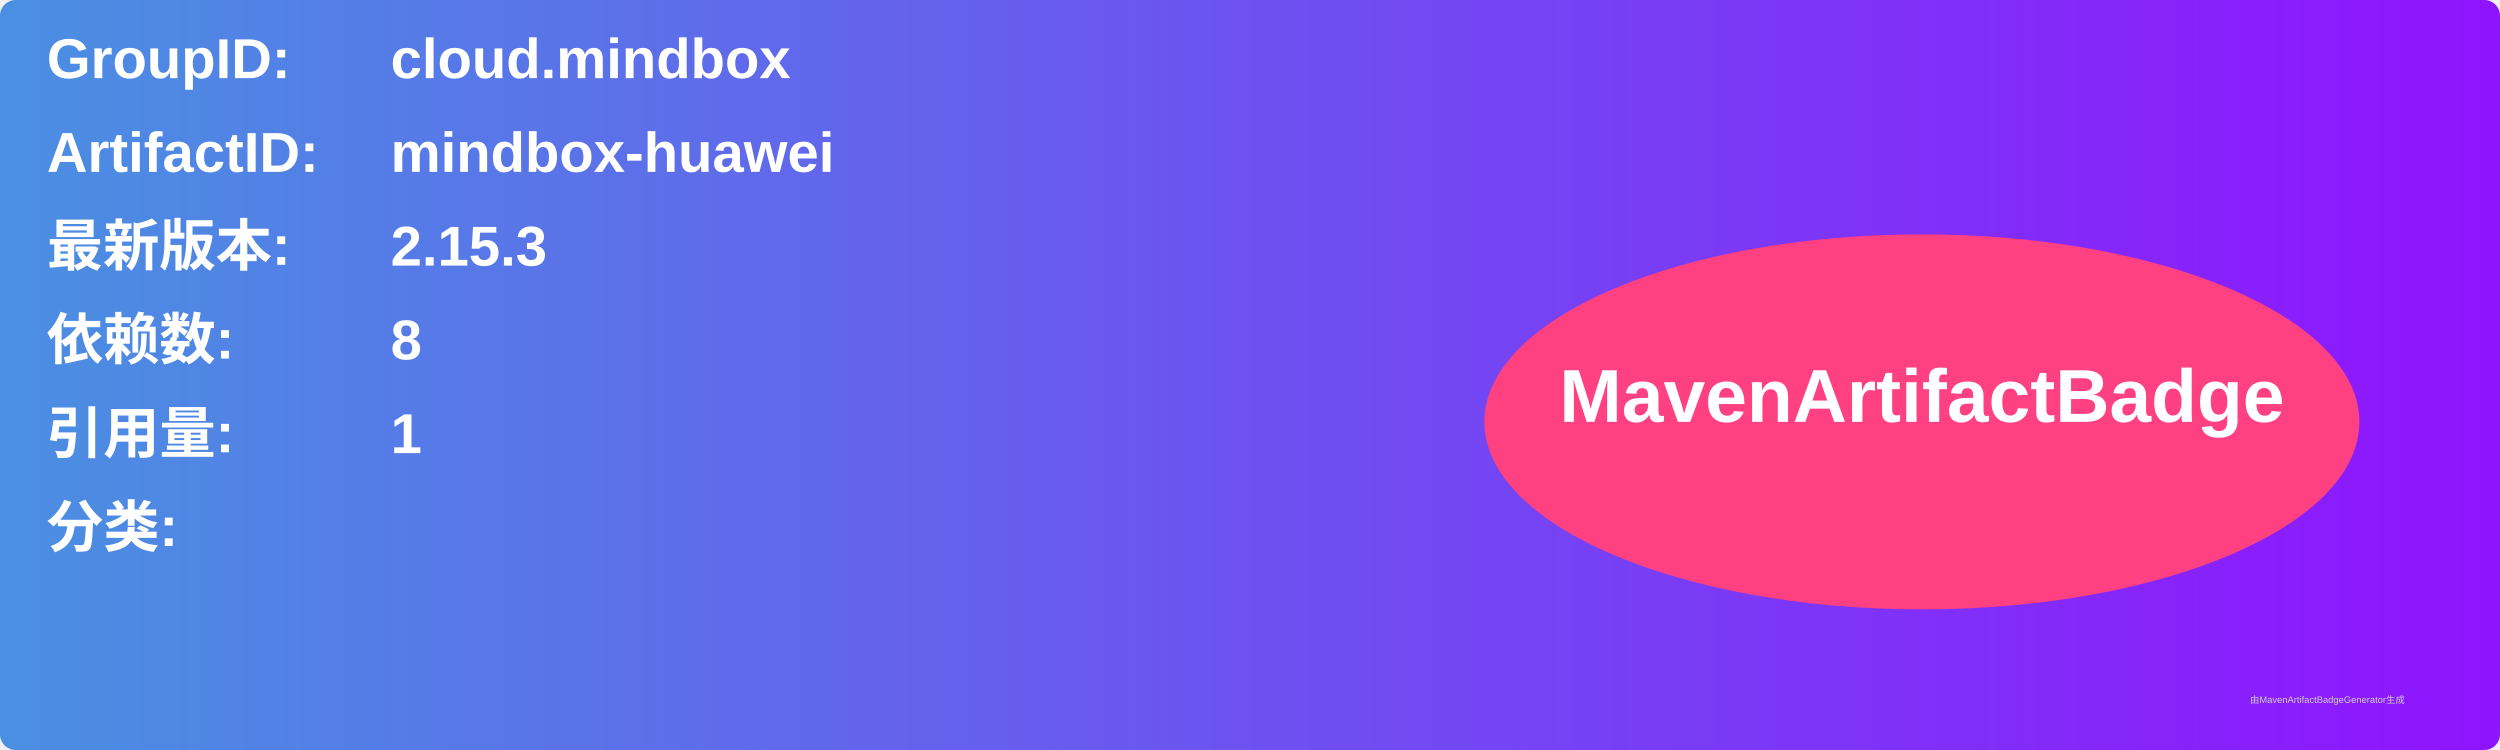
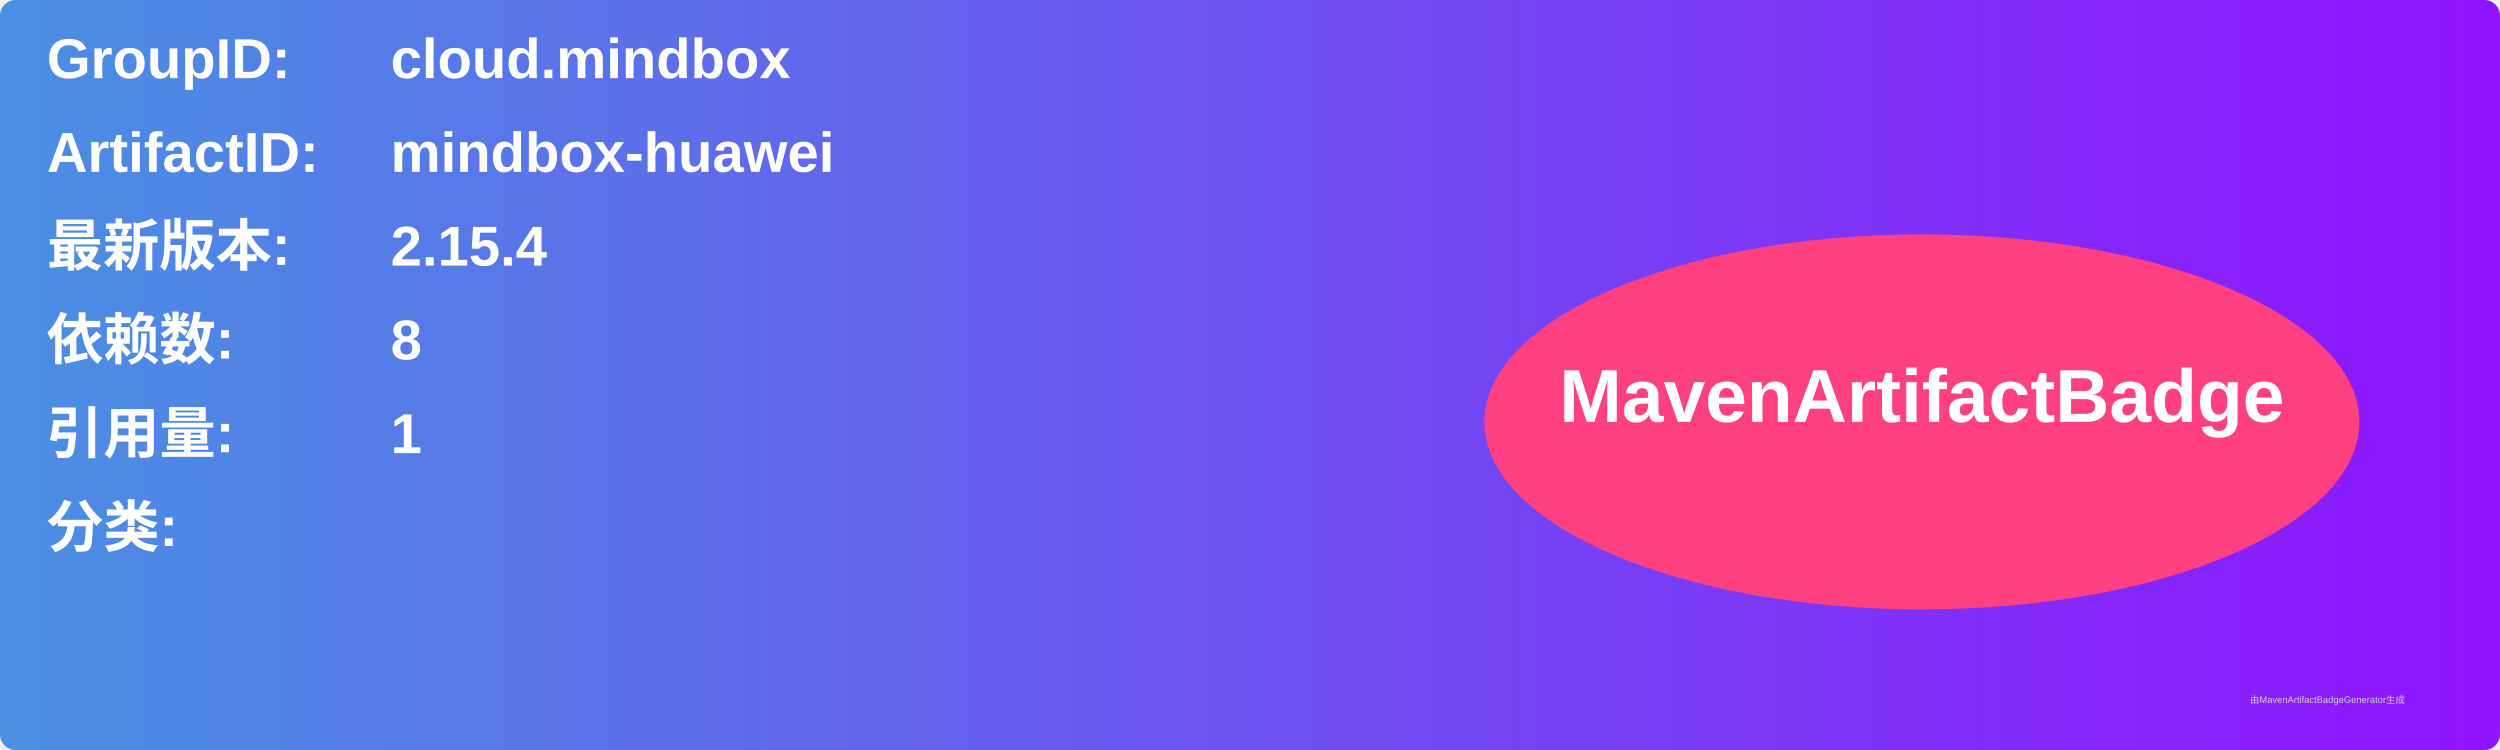
<svg xmlns="http://www.w3.org/2000/svg" width="800" height="240" viewBox="0 0 800 240">
  <linearGradient id="grad" x1="0%" y1="0%" x2="100%" y2="0%">
    <stop offset="0%" stop-color="#4a90e2" />
    <stop offset="100%" stop-color="#9013fe" />
  </linearGradient>
  <rect width="100%" height="100%" rx="5" ry="5" fill="url(#grad)" />
  <g transform="translate(15, 15)">
    <text x="0" y="10" font-family="Arial" font-size="18" fill="white" font-weight="bold" width="260">GroupID:</text>
    <text x="110" y="10" font-family="Arial" font-size="18" fill="white" font-weight="bold" width="460">cloud.mindbox</text>
    <text x="0" y="40" font-family="Arial" font-size="18" fill="white" font-weight="bold" width="260">ArtifactID:</text>
    <text x="110" y="40" font-family="Arial" font-size="18" fill="white" font-weight="bold" width="460">mindbox-huawei</text>
    <text x="0" y="70" font-family="Arial" font-size="18" fill="white" font-weight="bold">最新版本:</text>
    <text x="110" y="70" font-family="Arial" font-size="18" fill="white" font-weight="bold">
-       <tspan font-weight="bold">2.15.3</tspan>
+       <tspan font-weight="bold">2.15.4</tspan>
    </text>
    <text x="0" y="100" font-family="Arial" font-size="18" fill="white" font-weight="bold">依赖数: </text>
    <text x="110" y="100" font-family="Arial" font-size="18" fill="white">
      <tspan font-weight="bold">8</tspan>
    </text>
    <text x="0" y="130" font-family="Arial" font-size="18" fill="white" font-weight="bold">引用量: </text>
    <text x="110" y="130" font-family="Arial" font-size="18" fill="white">
      <tspan font-weight="bold">1</tspan>
    </text>
    <text x="0" y="160" font-family="Arial" font-size="18" fill="white" font-weight="bold">分类:</text>
    <text x="10" y="190" font-family="Arial" font-size="10" fill="white">
      <tspan font-weight="bold" />
    </text>
    <ellipse cx="600" cy="120" rx="140" ry="60" fill="#ff4081" />
    <text x="600" y="120" text-anchor="middle" font-family="Arial" font-size="24" fill="white" font-weight="bold">MavenArtifactBadge</text>
  </g>
  <text x="720" y="225" font-family="Arial" font-size="3" fill="#d0d0d0">由MavenArtifactBadgeGenerator生成</text>
</svg>
